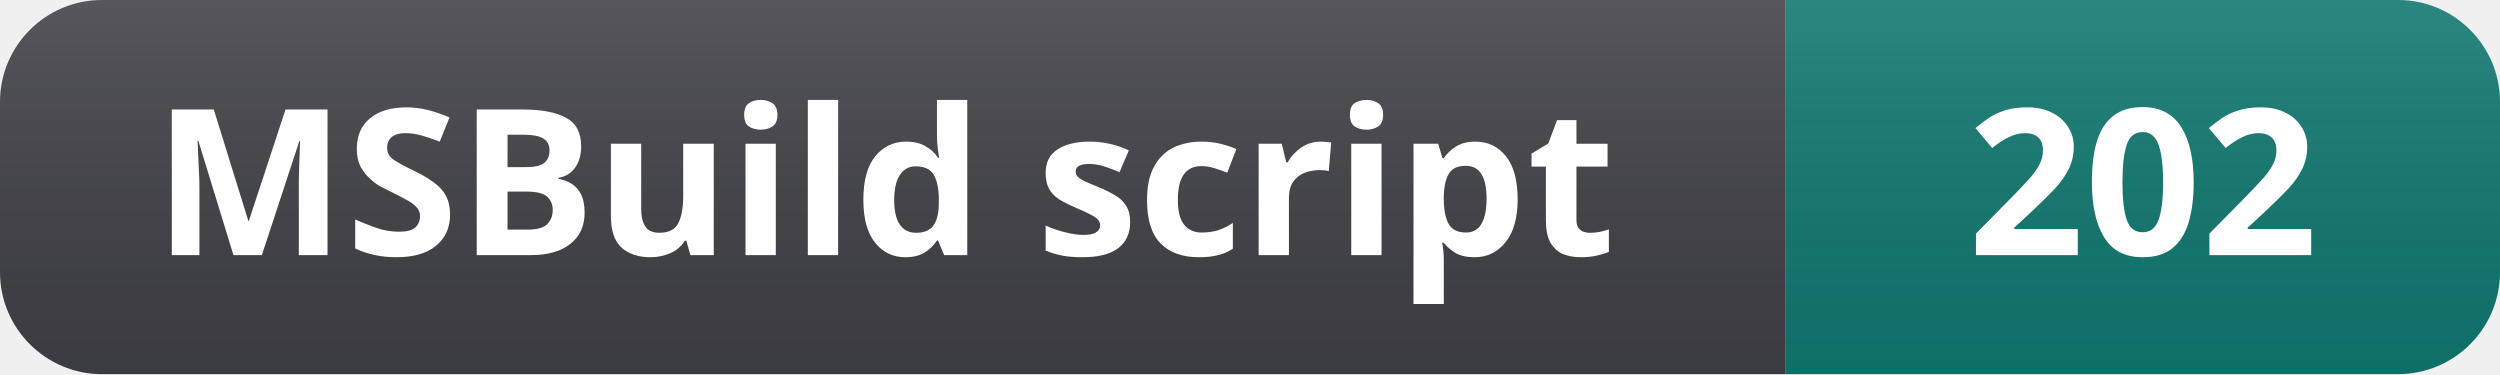
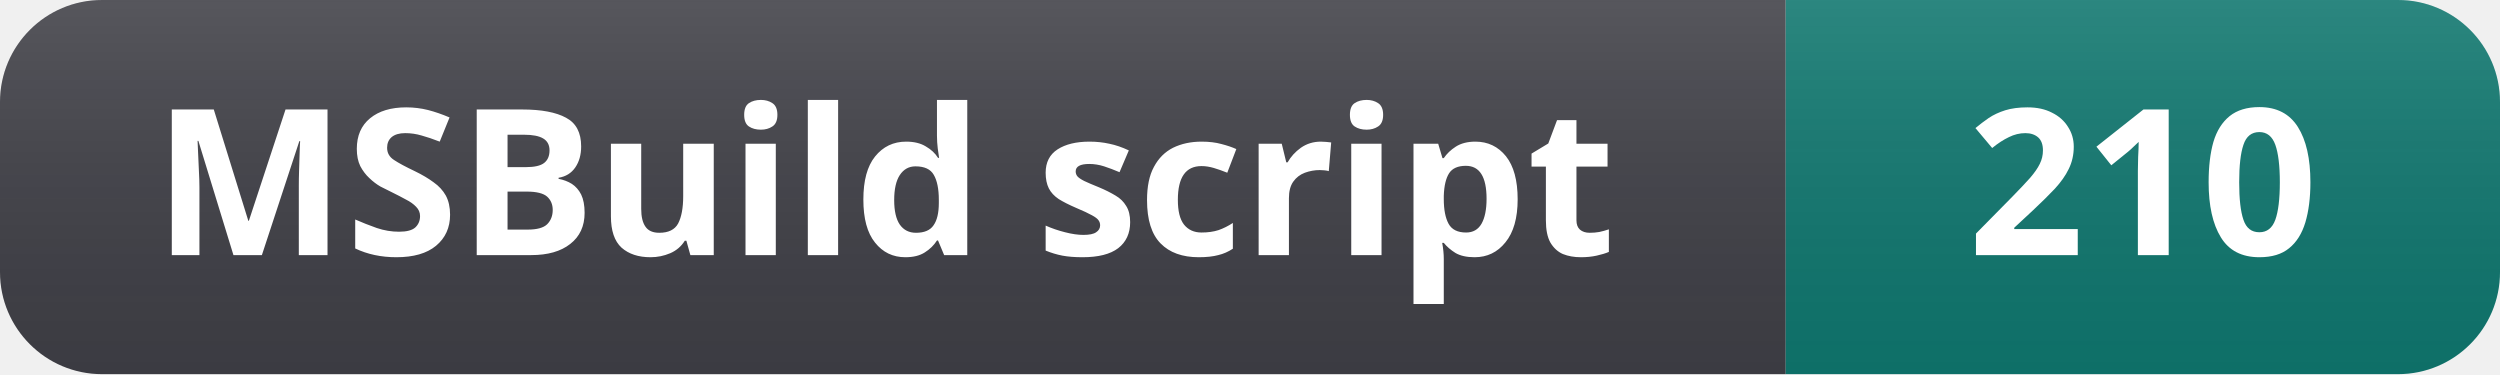
- <svg xmlns="http://www.w3.org/2000/svg" width="147" height="22" role="img" aria-label="MSBuild script: 202">
+ <svg xmlns="http://www.w3.org/2000/svg" width="147" height="22" role="img" aria-label="MSBuild script: 210">
  <linearGradient id="s" x2="0" y2="100%">
    <stop offset="0" stop-color="#fff" stop-opacity=".12" />
    <stop offset="1" stop-color="#000" stop-opacity=".06" />
  </linearGradient>
  <clipPath id="r">
    <rect width="147" height="22" rx="6" fill="#fff" />
  </clipPath>
  <g clip-path="url(#r)">
    <rect width="105" height="22" fill="#3f3f46" />
    <rect x="105" width="42" height="22" fill="#0f766e" />
    <rect width="147" height="22" fill="url(#s)" />
  </g>
  <g fill="#fff" text-anchor="middle" font-family="Segoe UI, Noto Sans, Helvetica, Arial, sans-serif" font-size="12" font-weight="600">
    <text x="52" y="15">MSBuild script</text>
-     <text x="126" y="15">202</text>
+     <text x="126" y="15">210</text>
  </g>
</svg>
